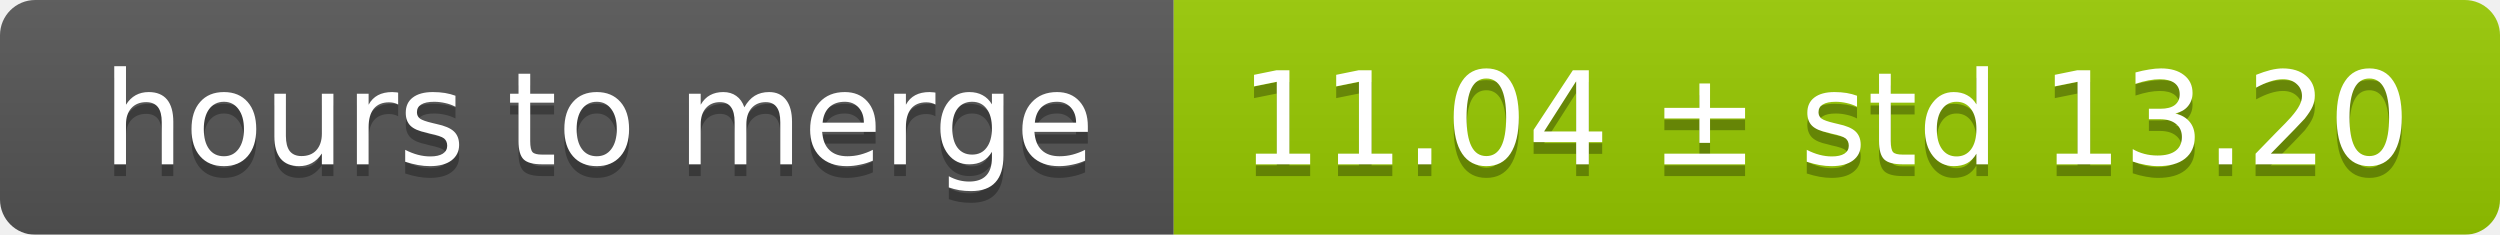
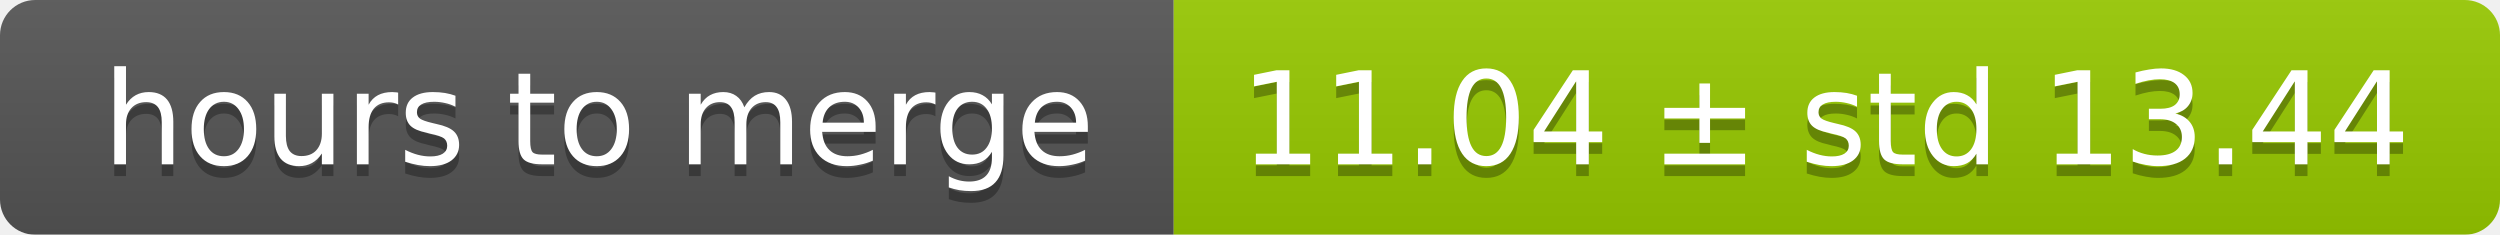
<svg xmlns="http://www.w3.org/2000/svg" width="213" height="20">
  <linearGradient id="smooth" x2="0" y2="100%">
    <stop offset="0" stop-color="#bbb" stop-opacity=".1" />
    <stop offset="1" stop-opacity=".1" />
  </linearGradient>
  <mask id="round">
    <rect width="213" height="20" rx="3" fill="#fff" />
  </mask>
  <g mask="url(#round)">
    <rect width="100" height="20" fill="#555" />
    <rect x="100" width="113" height="20" fill="#97ca00" />
    <rect width="213" height="20" fill="url(#smooth)" />
  </g>
  <g fill="#fff" text-anchor="middle" font-family="DejaVu Sans,Verdana,Geneva,sans-serif" font-size="11">
    <text x="51" y="15" fill="#010101" fill-opacity=".3">hours to merge</text>
    <text x="51" y="14">hours to merge</text>
-     <text x="155.5" y="15" fill="#010101" fill-opacity=".3">11.04 ± std 13.20</text>
-     <text x="155.5" y="14">11.04 ± std 13.20</text>
+     <text x="155.5" y="15" fill="#010101" fill-opacity=".3">11.04 ± std 13.44</text>
+     <text x="155.5" y="14">11.04 ± std 13.44</text>
  </g>
</svg>
